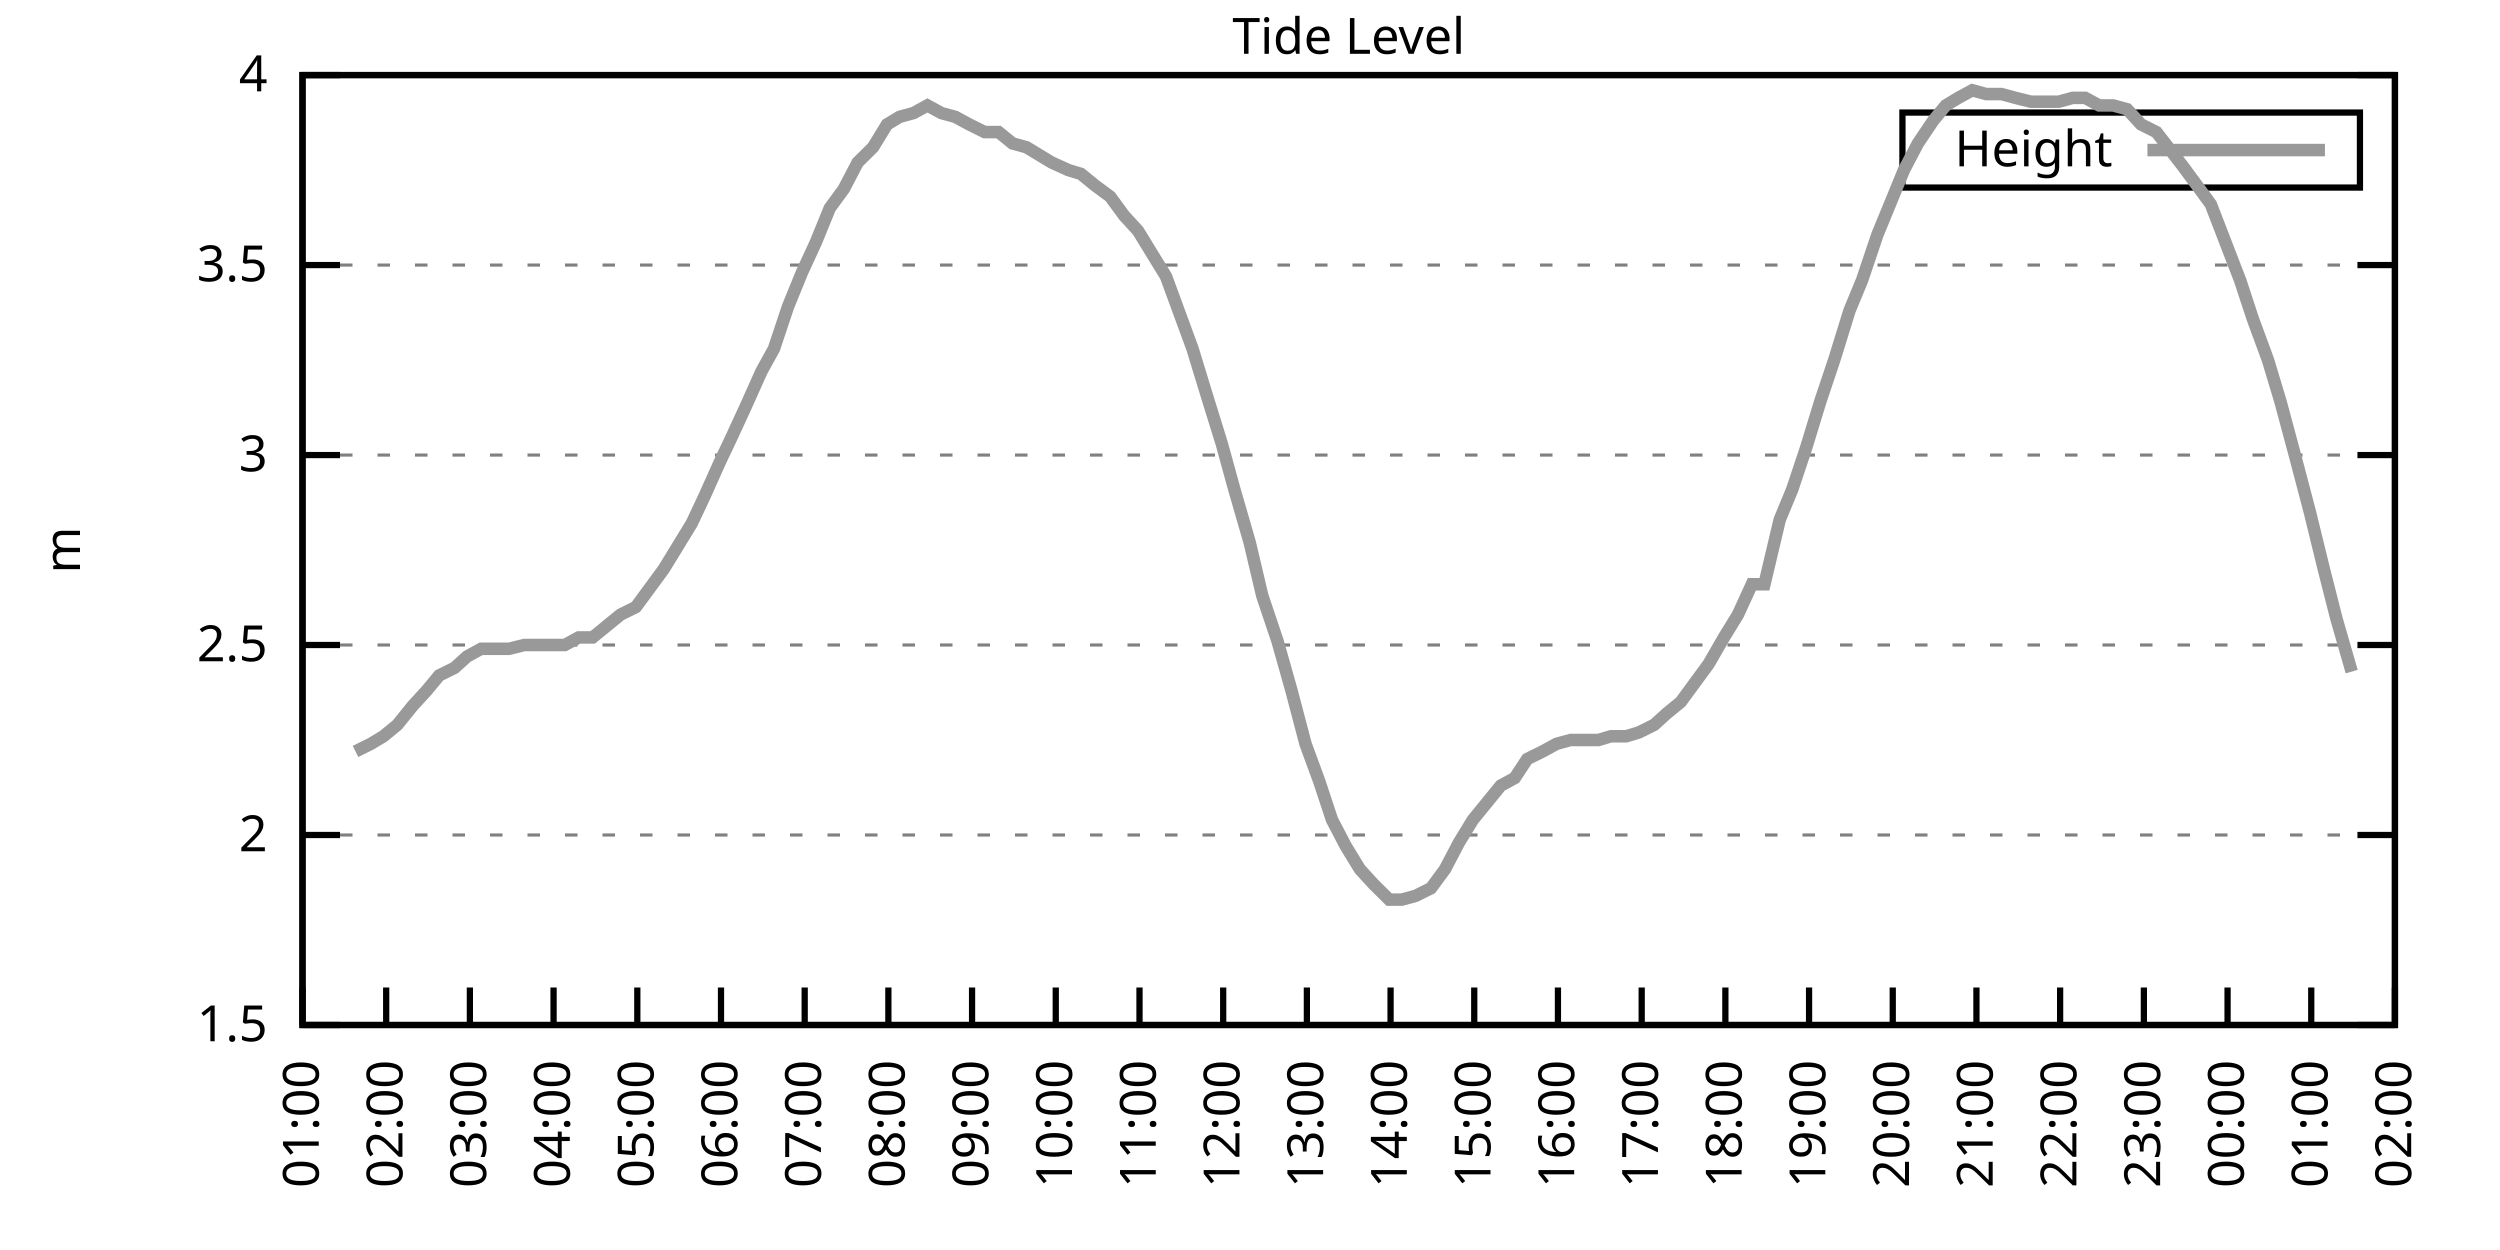
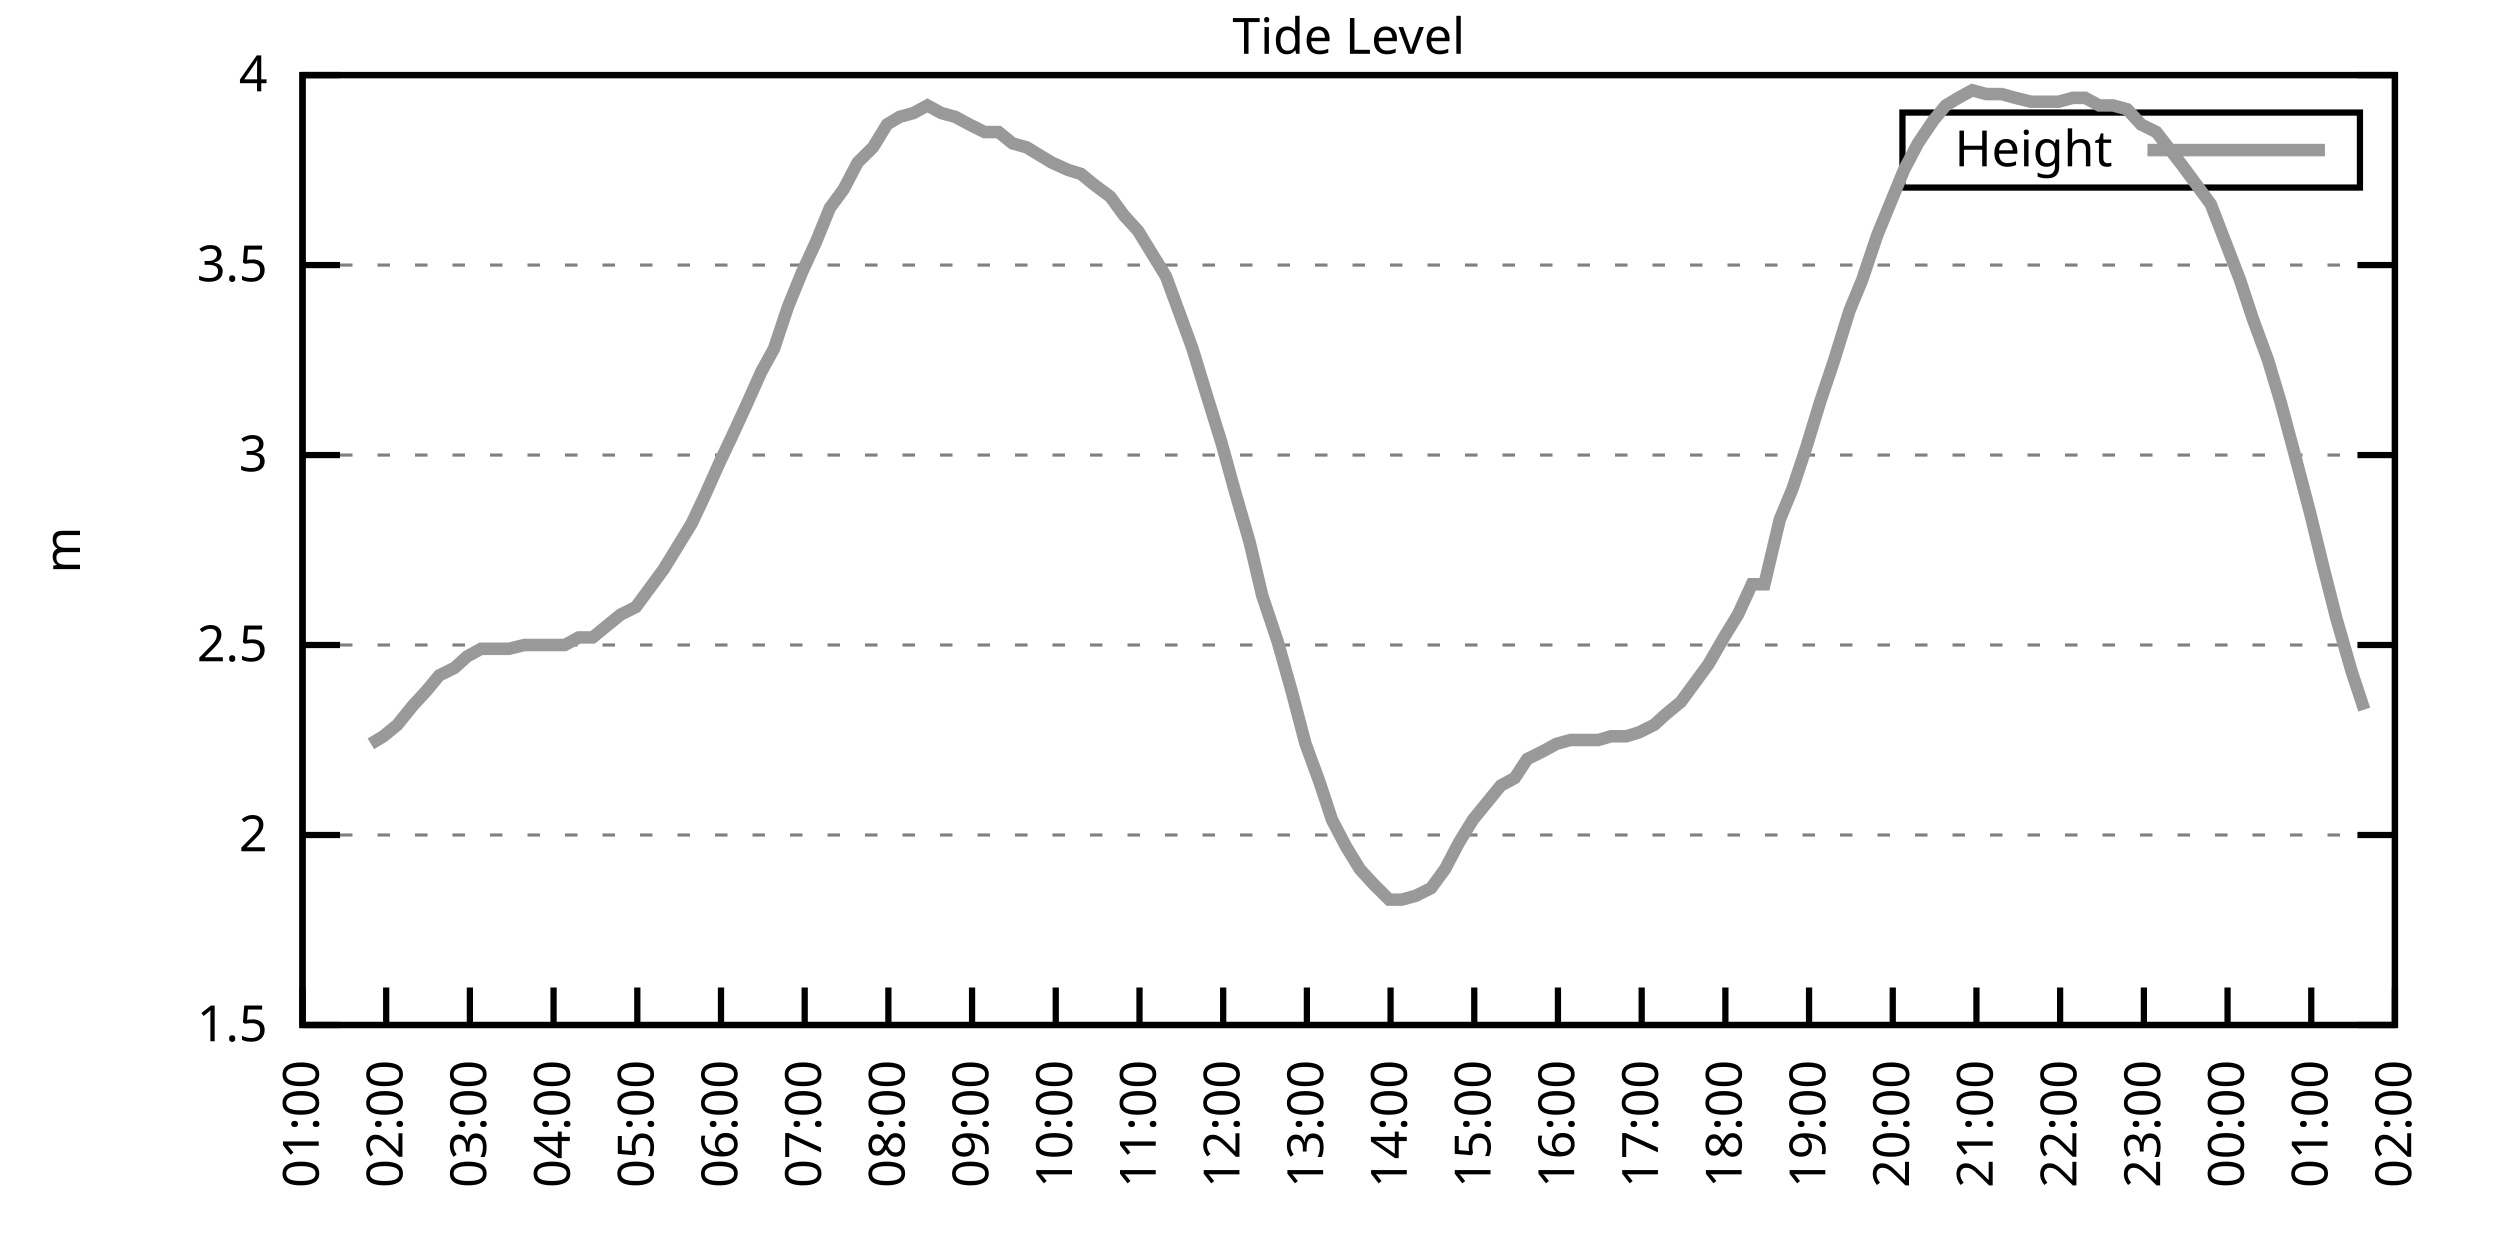
<svg xmlns="http://www.w3.org/2000/svg" xmlns:xlink="http://www.w3.org/1999/xlink" width="400" height="200" viewBox="0 0 400 200">
  <g id="gnuplot_canvas">
    <rect x="0" y="0" width="400" height="200" fill="none" />
    <defs>
      <circle id="gpDot" r="0.5" stroke-width="0.5" stroke="currentColor" />
      <path id="gpPt0" stroke-width="0.333" stroke="currentColor" d="M-1,0 h2 M0,-1 v2" />
      <path id="gpPt1" stroke-width="0.333" stroke="currentColor" d="M-1,-1 L1,1 M1,-1 L-1,1" />
      <path id="gpPt2" stroke-width="0.333" stroke="currentColor" d="M-1,0 L1,0 M0,-1 L0,1 M-1,-1 L1,1 M-1,1 L1,-1" />
      <rect id="gpPt3" stroke-width="0.333" stroke="currentColor" x="-1" y="-1" width="2" height="2" />
      <rect id="gpPt4" stroke-width="0.333" stroke="currentColor" fill="currentColor" x="-1" y="-1" width="2" height="2" />
      <circle id="gpPt5" stroke-width="0.333" stroke="currentColor" cx="0" cy="0" r="1" />
      <use xlink:href="#gpPt5" id="gpPt6" fill="currentColor" stroke="none" />
      <path id="gpPt7" stroke-width="0.333" stroke="currentColor" d="M0,-1.33 L-1.33,0.67 L1.33,0.67 z" />
      <use xlink:href="#gpPt7" id="gpPt8" fill="currentColor" stroke="none" />
      <use xlink:href="#gpPt7" id="gpPt9" stroke="currentColor" transform="rotate(180)" />
      <use xlink:href="#gpPt9" id="gpPt10" fill="currentColor" stroke="none" />
      <use xlink:href="#gpPt3" id="gpPt11" stroke="currentColor" transform="rotate(45)" />
      <use xlink:href="#gpPt11" id="gpPt12" fill="currentColor" stroke="none" />
      <path id="gpPt13" stroke-width="0.333" stroke="currentColor" d="M0,1.330 L1.265,0.411 L0.782,-1.067 L-0.782,-1.076 L-1.265,0.411 z" />
      <use xlink:href="#gpPt13" id="gpPt14" fill="currentColor" stroke="none" />
      <filter id="textbox" filterUnits="objectBoundingBox" x="0" y="0" height="1" width="1">
        <feFlood flood-color="white" flood-opacity="1" result="bgnd" />
        <feComposite in="SourceGraphic" in2="bgnd" operator="atop" />
      </filter>
      <filter id="greybox" filterUnits="objectBoundingBox" x="0" y="0" height="1" width="1">
        <feFlood flood-color="lightgrey" flood-opacity="1" result="grey" />
        <feComposite in="SourceGraphic" in2="grey" operator="atop" />
      </filter>
    </defs>
    <g fill="none" color="white" stroke="currentColor" stroke-width="1.00" stroke-linecap="butt" stroke-linejoin="miter">
</g>
    <g fill="none" color="black" stroke="currentColor" stroke-width="1.00" stroke-linecap="butt" stroke-linejoin="miter">
      <g stroke="none" shape-rendering="crispEdges">
        <polygon fill="rgb(255, 255, 255)" points="48.40,164.00 383.18,164.00 383.18,12.02 48.40,12.02 " />
      </g>
    </g>
    <g fill="none" color="black" stroke="currentColor" stroke-width="1.00" stroke-linecap="butt" stroke-linejoin="miter">
</g>
    <g fill="none" color="black" stroke="black" stroke-width="0.50" stroke-linecap="butt" stroke-linejoin="miter">
</g>
    <g fill="none" color="gray" stroke="currentColor" stroke-width="0.50" stroke-linecap="butt" stroke-linejoin="miter">
      <path stroke="gray" stroke-dasharray="2,4" class="gridline" d="M48.40,164.00 L383.19,164.00  " />
    </g>
    <g fill="none" color="gray" stroke="gray" stroke-width="1.00" stroke-linecap="butt" stroke-linejoin="miter">
</g>
    <g fill="none" color="black" stroke="currentColor" stroke-width="1.00" stroke-linecap="butt" stroke-linejoin="miter">
      <path stroke="black" d="M48.40,164.00 L54.40,164.00 M383.19,164.00 L377.19,164.00  " />
      <g transform="translate(42.80,166.60)" stroke="none" fill="black" font-family="Sans" font-size="8.00" text-anchor="end">
        <text>
          <tspan font-family="Sans"> 1.5</tspan>
        </text>
      </g>
    </g>
    <g fill="none" color="black" stroke="currentColor" stroke-width="1.00" stroke-linecap="butt" stroke-linejoin="miter">
</g>
    <g fill="none" color="black" stroke="black" stroke-width="0.50" stroke-linecap="butt" stroke-linejoin="miter">
</g>
    <g fill="none" color="gray" stroke="currentColor" stroke-width="0.50" stroke-linecap="butt" stroke-linejoin="miter">
      <path stroke="gray" stroke-dasharray="2,4" class="gridline" d="M48.40,133.60 L383.19,133.60  " />
    </g>
    <g fill="none" color="gray" stroke="gray" stroke-width="1.00" stroke-linecap="butt" stroke-linejoin="miter">
</g>
    <g fill="none" color="black" stroke="currentColor" stroke-width="1.00" stroke-linecap="butt" stroke-linejoin="miter">
      <path stroke="black" d="M48.40,133.60 L54.40,133.60 M383.19,133.60 L377.19,133.60  " />
      <g transform="translate(42.80,136.20)" stroke="none" fill="black" font-family="Sans" font-size="8.00" text-anchor="end">
        <text>
          <tspan font-family="Sans"> 2</tspan>
        </text>
      </g>
    </g>
    <g fill="none" color="black" stroke="currentColor" stroke-width="1.00" stroke-linecap="butt" stroke-linejoin="miter">
</g>
    <g fill="none" color="black" stroke="black" stroke-width="0.50" stroke-linecap="butt" stroke-linejoin="miter">
</g>
    <g fill="none" color="gray" stroke="currentColor" stroke-width="0.50" stroke-linecap="butt" stroke-linejoin="miter">
      <path stroke="gray" stroke-dasharray="2,4" class="gridline" d="M48.40,103.20 L383.19,103.20  " />
    </g>
    <g fill="none" color="gray" stroke="gray" stroke-width="1.00" stroke-linecap="butt" stroke-linejoin="miter">
</g>
    <g fill="none" color="black" stroke="currentColor" stroke-width="1.00" stroke-linecap="butt" stroke-linejoin="miter">
      <path stroke="black" d="M48.40,103.20 L54.40,103.20 M383.19,103.20 L377.19,103.20  " />
      <g transform="translate(42.80,105.80)" stroke="none" fill="black" font-family="Sans" font-size="8.00" text-anchor="end">
        <text>
          <tspan font-family="Sans"> 2.5</tspan>
        </text>
      </g>
    </g>
    <g fill="none" color="black" stroke="currentColor" stroke-width="1.00" stroke-linecap="butt" stroke-linejoin="miter">
</g>
    <g fill="none" color="black" stroke="black" stroke-width="0.50" stroke-linecap="butt" stroke-linejoin="miter">
</g>
    <g fill="none" color="gray" stroke="currentColor" stroke-width="0.50" stroke-linecap="butt" stroke-linejoin="miter">
      <path stroke="gray" stroke-dasharray="2,4" class="gridline" d="M48.40,72.81 L383.19,72.81  " />
    </g>
    <g fill="none" color="gray" stroke="gray" stroke-width="1.00" stroke-linecap="butt" stroke-linejoin="miter">
</g>
    <g fill="none" color="black" stroke="currentColor" stroke-width="1.00" stroke-linecap="butt" stroke-linejoin="miter">
      <path stroke="black" d="M48.40,72.81 L54.40,72.81 M383.19,72.81 L377.19,72.81  " />
      <g transform="translate(42.80,75.41)" stroke="none" fill="black" font-family="Sans" font-size="8.00" text-anchor="end">
        <text>
          <tspan font-family="Sans"> 3</tspan>
        </text>
      </g>
    </g>
    <g fill="none" color="black" stroke="currentColor" stroke-width="1.00" stroke-linecap="butt" stroke-linejoin="miter">
</g>
    <g fill="none" color="black" stroke="black" stroke-width="0.50" stroke-linecap="butt" stroke-linejoin="miter">
</g>
    <g fill="none" color="gray" stroke="currentColor" stroke-width="0.50" stroke-linecap="butt" stroke-linejoin="miter">
      <path stroke="gray" stroke-dasharray="2,4" class="gridline" d="M48.40,42.41 L383.19,42.41  " />
    </g>
    <g fill="none" color="gray" stroke="gray" stroke-width="1.00" stroke-linecap="butt" stroke-linejoin="miter">
</g>
    <g fill="none" color="black" stroke="currentColor" stroke-width="1.00" stroke-linecap="butt" stroke-linejoin="miter">
      <path stroke="black" d="M48.40,42.41 L54.40,42.41 M383.19,42.41 L377.19,42.41  " />
      <g transform="translate(42.80,45.01)" stroke="none" fill="black" font-family="Sans" font-size="8.00" text-anchor="end">
        <text>
          <tspan font-family="Sans"> 3.5</tspan>
        </text>
      </g>
    </g>
    <g fill="none" color="black" stroke="currentColor" stroke-width="1.00" stroke-linecap="butt" stroke-linejoin="miter">
</g>
    <g fill="none" color="black" stroke="black" stroke-width="0.50" stroke-linecap="butt" stroke-linejoin="miter">
</g>
    <g fill="none" color="gray" stroke="currentColor" stroke-width="0.50" stroke-linecap="butt" stroke-linejoin="miter">
      <path stroke="gray" stroke-dasharray="2,4" class="gridline" d="M48.40,12.01 L383.19,12.01  " />
    </g>
    <g fill="none" color="gray" stroke="gray" stroke-width="1.00" stroke-linecap="butt" stroke-linejoin="miter">
</g>
    <g fill="none" color="black" stroke="currentColor" stroke-width="1.00" stroke-linecap="butt" stroke-linejoin="miter">
      <path stroke="black" d="M48.40,12.01 L54.40,12.01 M383.19,12.01 L377.19,12.01  " />
      <g transform="translate(42.80,14.61)" stroke="none" fill="black" font-family="Sans" font-size="8.00" text-anchor="end">
        <text>
          <tspan font-family="Sans"> 4</tspan>
        </text>
      </g>
    </g>
    <g fill="none" color="black" stroke="currentColor" stroke-width="1.00" stroke-linecap="butt" stroke-linejoin="miter">
      <path stroke="black" d="M48.40,164.00 L48.40,158.00  " />
      <g transform="translate(51.00,169.60) rotate(270.00)" stroke="none" fill="black" font-family="Sans" font-size="8.00" text-anchor="end">
        <text>
          <tspan font-family="Sans">01:00</tspan>
        </text>
      </g>
    </g>
    <g fill="none" color="black" stroke="currentColor" stroke-width="1.00" stroke-linecap="butt" stroke-linejoin="miter">
      <path stroke="black" d="M61.79,164.00 L61.79,158.00  " />
      <g transform="translate(64.39,169.60) rotate(270.00)" stroke="none" fill="black" font-family="Sans" font-size="8.00" text-anchor="end">
        <text>
          <tspan font-family="Sans">02:00</tspan>
        </text>
      </g>
    </g>
    <g fill="none" color="black" stroke="currentColor" stroke-width="1.00" stroke-linecap="butt" stroke-linejoin="miter">
      <path stroke="black" d="M75.18,164.00 L75.18,158.00  " />
      <g transform="translate(77.78,169.60) rotate(270.00)" stroke="none" fill="black" font-family="Sans" font-size="8.00" text-anchor="end">
        <text>
          <tspan font-family="Sans">03:00</tspan>
        </text>
      </g>
    </g>
    <g fill="none" color="black" stroke="currentColor" stroke-width="1.00" stroke-linecap="butt" stroke-linejoin="miter">
      <path stroke="black" d="M88.57,164.00 L88.57,158.00  " />
      <g transform="translate(91.17,169.60) rotate(270.00)" stroke="none" fill="black" font-family="Sans" font-size="8.00" text-anchor="end">
        <text>
          <tspan font-family="Sans">04:00</tspan>
        </text>
      </g>
    </g>
    <g fill="none" color="black" stroke="currentColor" stroke-width="1.00" stroke-linecap="butt" stroke-linejoin="miter">
      <path stroke="black" d="M101.97,164.00 L101.97,158.00  " />
      <g transform="translate(104.57,169.60) rotate(270.00)" stroke="none" fill="black" font-family="Sans" font-size="8.00" text-anchor="end">
        <text>
          <tspan font-family="Sans">05:00</tspan>
        </text>
      </g>
    </g>
    <g fill="none" color="black" stroke="currentColor" stroke-width="1.00" stroke-linecap="butt" stroke-linejoin="miter">
      <path stroke="black" d="M115.36,164.00 L115.36,158.00  " />
      <g transform="translate(117.96,169.60) rotate(270.00)" stroke="none" fill="black" font-family="Sans" font-size="8.00" text-anchor="end">
        <text>
          <tspan font-family="Sans">06:00</tspan>
        </text>
      </g>
    </g>
    <g fill="none" color="black" stroke="currentColor" stroke-width="1.00" stroke-linecap="butt" stroke-linejoin="miter">
      <path stroke="black" d="M128.75,164.00 L128.75,158.00  " />
      <g transform="translate(131.35,169.60) rotate(270.00)" stroke="none" fill="black" font-family="Sans" font-size="8.00" text-anchor="end">
        <text>
          <tspan font-family="Sans">07:00</tspan>
        </text>
      </g>
    </g>
    <g fill="none" color="black" stroke="currentColor" stroke-width="1.00" stroke-linecap="butt" stroke-linejoin="miter">
      <path stroke="black" d="M142.14,164.00 L142.14,158.00  " />
      <g transform="translate(144.74,169.60) rotate(270.00)" stroke="none" fill="black" font-family="Sans" font-size="8.00" text-anchor="end">
        <text>
          <tspan font-family="Sans">08:00</tspan>
        </text>
      </g>
    </g>
    <g fill="none" color="black" stroke="currentColor" stroke-width="1.00" stroke-linecap="butt" stroke-linejoin="miter">
      <path stroke="black" d="M155.53,164.00 L155.53,158.00  " />
      <g transform="translate(158.13,169.60) rotate(270.00)" stroke="none" fill="black" font-family="Sans" font-size="8.00" text-anchor="end">
        <text>
          <tspan font-family="Sans">09:00</tspan>
        </text>
      </g>
    </g>
    <g fill="none" color="black" stroke="currentColor" stroke-width="1.00" stroke-linecap="butt" stroke-linejoin="miter">
      <path stroke="black" d="M168.92,164.00 L168.92,158.00  " />
      <g transform="translate(171.52,169.60) rotate(270.00)" stroke="none" fill="black" font-family="Sans" font-size="8.00" text-anchor="end">
        <text>
          <tspan font-family="Sans">10:00</tspan>
        </text>
      </g>
    </g>
    <g fill="none" color="black" stroke="currentColor" stroke-width="1.00" stroke-linecap="butt" stroke-linejoin="miter">
      <path stroke="black" d="M182.32,164.00 L182.32,158.00  " />
      <g transform="translate(184.92,169.60) rotate(270.00)" stroke="none" fill="black" font-family="Sans" font-size="8.00" text-anchor="end">
        <text>
          <tspan font-family="Sans">11:00</tspan>
        </text>
      </g>
    </g>
    <g fill="none" color="black" stroke="currentColor" stroke-width="1.00" stroke-linecap="butt" stroke-linejoin="miter">
      <path stroke="black" d="M195.71,164.00 L195.71,158.00  " />
      <g transform="translate(198.31,169.60) rotate(270.00)" stroke="none" fill="black" font-family="Sans" font-size="8.00" text-anchor="end">
        <text>
          <tspan font-family="Sans">12:00</tspan>
        </text>
      </g>
    </g>
    <g fill="none" color="black" stroke="currentColor" stroke-width="1.00" stroke-linecap="butt" stroke-linejoin="miter">
      <path stroke="black" d="M209.10,164.00 L209.10,158.00  " />
      <g transform="translate(211.70,169.60) rotate(270.00)" stroke="none" fill="black" font-family="Sans" font-size="8.00" text-anchor="end">
        <text>
          <tspan font-family="Sans">13:00</tspan>
        </text>
      </g>
    </g>
    <g fill="none" color="black" stroke="currentColor" stroke-width="1.00" stroke-linecap="butt" stroke-linejoin="miter">
      <path stroke="black" d="M222.49,164.00 L222.49,158.00  " />
      <g transform="translate(225.09,169.60) rotate(270.00)" stroke="none" fill="black" font-family="Sans" font-size="8.00" text-anchor="end">
        <text>
          <tspan font-family="Sans">14:00</tspan>
        </text>
      </g>
    </g>
    <g fill="none" color="black" stroke="currentColor" stroke-width="1.00" stroke-linecap="butt" stroke-linejoin="miter">
      <path stroke="black" d="M235.88,164.00 L235.88,158.00  " />
      <g transform="translate(238.48,169.60) rotate(270.00)" stroke="none" fill="black" font-family="Sans" font-size="8.00" text-anchor="end">
        <text>
          <tspan font-family="Sans">15:00</tspan>
        </text>
      </g>
    </g>
    <g fill="none" color="black" stroke="currentColor" stroke-width="1.00" stroke-linecap="butt" stroke-linejoin="miter">
      <path stroke="black" d="M249.27,164.00 L249.27,158.00  " />
      <g transform="translate(251.87,169.60) rotate(270.00)" stroke="none" fill="black" font-family="Sans" font-size="8.00" text-anchor="end">
        <text>
          <tspan font-family="Sans">16:00</tspan>
        </text>
      </g>
    </g>
    <g fill="none" color="black" stroke="currentColor" stroke-width="1.00" stroke-linecap="butt" stroke-linejoin="miter">
      <path stroke="black" d="M262.67,164.00 L262.67,158.00  " />
      <g transform="translate(265.27,169.60) rotate(270.00)" stroke="none" fill="black" font-family="Sans" font-size="8.00" text-anchor="end">
        <text>
          <tspan font-family="Sans">17:00</tspan>
        </text>
      </g>
    </g>
    <g fill="none" color="black" stroke="currentColor" stroke-width="1.00" stroke-linecap="butt" stroke-linejoin="miter">
      <path stroke="black" d="M276.06,164.00 L276.06,158.00  " />
      <g transform="translate(278.66,169.60) rotate(270.00)" stroke="none" fill="black" font-family="Sans" font-size="8.00" text-anchor="end">
        <text>
          <tspan font-family="Sans">18:00</tspan>
        </text>
      </g>
    </g>
    <g fill="none" color="black" stroke="currentColor" stroke-width="1.00" stroke-linecap="butt" stroke-linejoin="miter">
      <path stroke="black" d="M289.45,164.00 L289.45,158.00  " />
      <g transform="translate(292.05,169.60) rotate(270.00)" stroke="none" fill="black" font-family="Sans" font-size="8.00" text-anchor="end">
        <text>
          <tspan font-family="Sans">19:00</tspan>
        </text>
      </g>
    </g>
    <g fill="none" color="black" stroke="currentColor" stroke-width="1.00" stroke-linecap="butt" stroke-linejoin="miter">
      <path stroke="black" d="M302.84,164.00 L302.84,158.00  " />
      <g transform="translate(305.44,169.60) rotate(270.00)" stroke="none" fill="black" font-family="Sans" font-size="8.00" text-anchor="end">
        <text>
          <tspan font-family="Sans">20:00</tspan>
        </text>
      </g>
    </g>
    <g fill="none" color="black" stroke="currentColor" stroke-width="1.00" stroke-linecap="butt" stroke-linejoin="miter">
      <path stroke="black" d="M316.23,164.00 L316.23,158.00  " />
      <g transform="translate(318.83,169.60) rotate(270.00)" stroke="none" fill="black" font-family="Sans" font-size="8.00" text-anchor="end">
        <text>
          <tspan font-family="Sans">21:00</tspan>
        </text>
      </g>
    </g>
    <g fill="none" color="black" stroke="currentColor" stroke-width="1.00" stroke-linecap="butt" stroke-linejoin="miter">
      <path stroke="black" d="M329.62,164.00 L329.62,158.00  " />
      <g transform="translate(332.22,169.60) rotate(270.00)" stroke="none" fill="black" font-family="Sans" font-size="8.00" text-anchor="end">
        <text>
          <tspan font-family="Sans">22:00</tspan>
        </text>
      </g>
    </g>
    <g fill="none" color="black" stroke="currentColor" stroke-width="1.00" stroke-linecap="butt" stroke-linejoin="miter">
      <path stroke="black" d="M343.02,164.00 L343.02,158.00  " />
      <g transform="translate(345.62,169.60) rotate(270.00)" stroke="none" fill="black" font-family="Sans" font-size="8.00" text-anchor="end">
        <text>
          <tspan font-family="Sans">23:00</tspan>
        </text>
      </g>
    </g>
    <g fill="none" color="black" stroke="currentColor" stroke-width="1.00" stroke-linecap="butt" stroke-linejoin="miter">
      <path stroke="black" d="M356.41,164.00 L356.41,158.00  " />
      <g transform="translate(359.01,169.60) rotate(270.00)" stroke="none" fill="black" font-family="Sans" font-size="8.00" text-anchor="end">
        <text>
          <tspan font-family="Sans">00:00</tspan>
        </text>
      </g>
    </g>
    <g fill="none" color="black" stroke="currentColor" stroke-width="1.00" stroke-linecap="butt" stroke-linejoin="miter">
      <path stroke="black" d="M369.80,164.00 L369.80,158.00  " />
      <g transform="translate(372.40,169.60) rotate(270.00)" stroke="none" fill="black" font-family="Sans" font-size="8.00" text-anchor="end">
        <text>
          <tspan font-family="Sans">01:00</tspan>
        </text>
      </g>
    </g>
    <g fill="none" color="black" stroke="currentColor" stroke-width="1.00" stroke-linecap="butt" stroke-linejoin="miter">
      <path stroke="black" d="M383.19,164.00 L383.19,158.00  " />
      <g transform="translate(385.79,169.60) rotate(270.00)" stroke="none" fill="black" font-family="Sans" font-size="8.00" text-anchor="end">
        <text>
          <tspan font-family="Sans">02:00</tspan>
        </text>
      </g>
    </g>
    <g fill="none" color="black" stroke="currentColor" stroke-width="1.00" stroke-linecap="butt" stroke-linejoin="miter">
</g>
    <g fill="none" color="black" stroke="currentColor" stroke-width="1.00" stroke-linecap="butt" stroke-linejoin="miter">
      <path stroke="black" d="M48.40,12.01 L48.40,164.00 L383.19,164.00 L383.19,12.01 L48.40,12.01 Z  " />
    </g>
    <g fill="none" color="black" stroke="currentColor" stroke-width="1.00" stroke-linecap="butt" stroke-linejoin="miter">
</g>
    <g fill="none" color="black" stroke="currentColor" stroke-width="1.00" stroke-linecap="butt" stroke-linejoin="miter">
      <path stroke="black" d="M304.39,30.01 L304.39,18.01 L377.59,18.01 L377.59,30.01 L304.39,30.01 Z  " />
    </g>
    <g id="Tide_level_plot_1">
      <g fill="none" color="white" stroke="black" stroke-width="2.00" stroke-linecap="butt" stroke-linejoin="miter">
</g>
      <g fill="none" color="black" stroke="currentColor" stroke-width="2.00" stroke-linecap="butt" stroke-linejoin="miter">
        <g transform="translate(337.99,26.61)" stroke="none" fill="black" font-family="Sans" font-size="8.00" text-anchor="end">
          <text>
            <tspan font-family="Sans">Height</tspan>
          </text>
        </g>
      </g>
      <g fill="none" color="black" stroke="currentColor" stroke-width="2.00" stroke-linecap="butt" stroke-linejoin="miter">
-         <path stroke="rgb(153, 153, 153)" d="M343.59,24.01 L371.99,24.01 M56.88,120.23 L59.34,119.01 L61.35,117.80 L63.58,115.97 L66.03,112.93 L68.26,110.50   L70.27,108.07 L72.73,106.85 L74.74,105.03 L76.97,103.81 L79.20,103.81 L81.43,103.81 L83.89,103.20 L86.12,103.20   L90.36,103.20 L92.59,101.99 L94.82,101.99 L97.06,100.16 L99.29,98.34 L101.74,97.12 L103.98,94.08 L106.21,91.04   L108.44,87.40 L110.67,83.75 L112.68,79.49 L115.13,74.02 L117.14,69.77 L119.38,64.90 L121.83,59.43 L123.84,55.78   L126.07,49.10 L128.30,43.62 L130.54,38.76 L132.77,33.29 L135.00,30.25 L137.23,25.99 L139.69,23.56 L141.92,19.91   L143.93,18.70 L146.16,18.09 L148.39,16.87 L150.62,18.09 L152.85,18.70 L155.09,19.91 L157.54,21.13 L159.77,21.13   L162.01,22.95 L164.24,23.56 L166.25,24.78 L168.25,25.99 L170.93,27.21 L172.94,27.82 L175.17,29.64 L177.63,31.46   L179.86,34.50 L182.09,36.94 L184.32,40.58 L186.56,44.23 L190.80,55.78 L193.03,63.08 L195.48,70.98 L197.49,78.28   L199.95,86.79 L201.96,95.30 L204.41,102.60 L206.64,110.50 L208.88,119.01 L211.11,125.09 L213.12,131.17 L215.35,135.43   L217.58,139.07 L219.81,141.51 L222.27,143.94 L224.28,143.94 L226.51,143.33 L228.96,142.11 L231.20,139.07 L233.43,134.82   L235.66,131.17 L240.12,125.70 L242.36,124.48 L244.36,121.44 L246.82,120.23 L249.05,119.01 L251.28,118.40 L253.29,118.40   L255.75,118.40 L257.76,117.80 L260.21,117.80 L262.22,117.19 L264.67,115.97 L266.68,114.15 L268.92,112.32 L271.15,109.28   L273.38,106.24 L275.83,101.99 L278.07,98.34 L280.30,93.48 L282.31,93.48 L284.76,83.14 L286.77,78.28 L289.00,71.59   L291.23,64.29 L293.47,57.61 L295.92,49.70 L297.93,44.84 L300.39,37.54 L302.39,32.68 L304.63,27.21 L306.86,22.95   L309.31,19.31 L311.32,16.87 L313.33,15.66 L315.56,14.44 L317.79,15.05 L320.25,15.05 L322.48,15.66 L324.94,16.27   L326.95,16.27 L329.40,16.27 L331.63,15.66 L333.64,15.66 L335.87,16.87 L338.10,16.87 L340.34,17.48 L342.57,19.91   L345.02,21.13 L349.26,26.60 L351.50,29.64 L353.73,32.68 L358.42,44.84 L360.42,50.92 L362.88,57.61 L364.89,64.29   L367.34,73.41 L369.58,81.93 L371.81,91.04 L373.82,98.95 L376.27,107.46  " />
+         <path stroke="rgb(153, 153, 153)" d="M343.59,24.01 L371.99,24.01 M59.34,119.01 L61.35,117.80 L63.58,115.97 L66.03,112.93 L68.26,110.50 L70.27,108.07   L72.73,106.85 L74.74,105.03 L76.97,103.81 L79.20,103.81 L81.43,103.81 L83.89,103.20 L86.12,103.20 L90.36,103.20   L92.59,101.99 L94.82,101.99 L97.06,100.16 L99.29,98.34 L101.74,97.12 L103.98,94.08 L106.21,91.04 L108.44,87.40   L110.67,83.75 L112.68,79.49 L115.13,74.02 L117.14,69.77 L119.38,64.90 L121.83,59.43 L123.84,55.78 L126.07,49.10   L128.30,43.62 L130.54,38.76 L132.77,33.29 L135.00,30.25 L137.23,25.99 L139.69,23.56 L141.92,19.91 L143.93,18.70   L146.16,18.09 L148.39,16.87 L150.62,18.09 L152.85,18.70 L155.09,19.91 L157.54,21.13 L159.77,21.13 L162.01,22.95   L164.24,23.56 L166.25,24.78 L168.25,25.99 L170.93,27.21 L172.94,27.82 L175.17,29.64 L177.63,31.46 L179.86,34.50   L182.09,36.94 L184.32,40.58 L186.56,44.23 L190.80,55.78 L193.03,63.08 L195.48,70.98 L197.49,78.28 L199.95,86.79   L201.96,95.30 L204.41,102.60 L206.64,110.50 L208.88,119.01 L211.11,125.09 L213.12,131.17 L215.35,135.43 L217.58,139.07   L219.81,141.51 L222.27,143.94 L224.28,143.94 L226.51,143.33 L228.96,142.11 L231.20,139.07 L233.43,134.82 L235.66,131.17   L240.12,125.70 L242.36,124.48 L244.36,121.44 L246.82,120.23 L249.05,119.01 L251.28,118.40 L253.29,118.40 L255.75,118.40   L257.76,117.80 L260.21,117.80 L262.22,117.19 L264.67,115.97 L266.68,114.15 L268.92,112.32 L271.15,109.28 L273.38,106.24   L275.83,101.99 L278.07,98.34 L280.30,93.48 L282.31,93.48 L284.76,83.14 L286.77,78.28 L289.00,71.59 L291.23,64.29   L293.47,57.61 L295.92,49.70 L297.93,44.84 L300.39,37.54 L302.39,32.68 L304.63,27.21 L306.86,22.95 L309.31,19.31   L311.32,16.87 L313.33,15.66 L315.56,14.44 L317.79,15.05 L320.25,15.05 L322.48,15.66 L324.94,16.27 L326.95,16.27   L329.40,16.27 L331.63,15.66 L333.64,15.66 L335.87,16.87 L338.10,16.87 L340.34,17.48 L342.57,19.91 L345.02,21.13   L349.26,26.60 L351.50,29.64 L353.73,32.68 L358.42,44.84 L360.42,50.92 L362.88,57.61 L364.89,64.29 L367.34,73.41   L369.58,81.93 L371.81,91.04 L373.82,98.95 L376.27,107.46 L378.28,113.54  " />
      </g>
    </g>
    <g fill="none" color="black" stroke="currentColor" stroke-width="2.00" stroke-linecap="butt" stroke-linejoin="miter">
</g>
    <g fill="none" color="black" stroke="black" stroke-width="1.00" stroke-linecap="butt" stroke-linejoin="miter">
</g>
    <g fill="none" color="black" stroke="currentColor" stroke-width="1.00" stroke-linecap="butt" stroke-linejoin="miter">
      <path stroke="black" d="M48.40,12.01 L48.40,164.00 L383.19,164.00 L383.19,12.01 L48.40,12.01 Z  " />
      <g transform="translate(12.80,88.01) rotate(270.00)" stroke="none" fill="black" font-family="Sans" font-size="8.00" text-anchor="middle">
        <text>
          <tspan font-family="Sans">m</tspan>
        </text>
      </g>
    </g>
    <g fill="none" color="black" stroke="currentColor" stroke-width="1.00" stroke-linecap="butt" stroke-linejoin="miter">
</g>
    <g fill="none" color="black" stroke="currentColor" stroke-width="1.00" stroke-linecap="butt" stroke-linejoin="miter">
      <g transform="translate(215.79,8.61)" stroke="none" fill="black" font-family="Sans" font-size="8.00" text-anchor="middle">
        <text>
          <tspan font-family="Sans">Tide Level</tspan>
        </text>
      </g>
    </g>
    <g fill="none" color="black" stroke="currentColor" stroke-width="1.00" stroke-linecap="butt" stroke-linejoin="miter">
</g>
  </g>
</svg>
